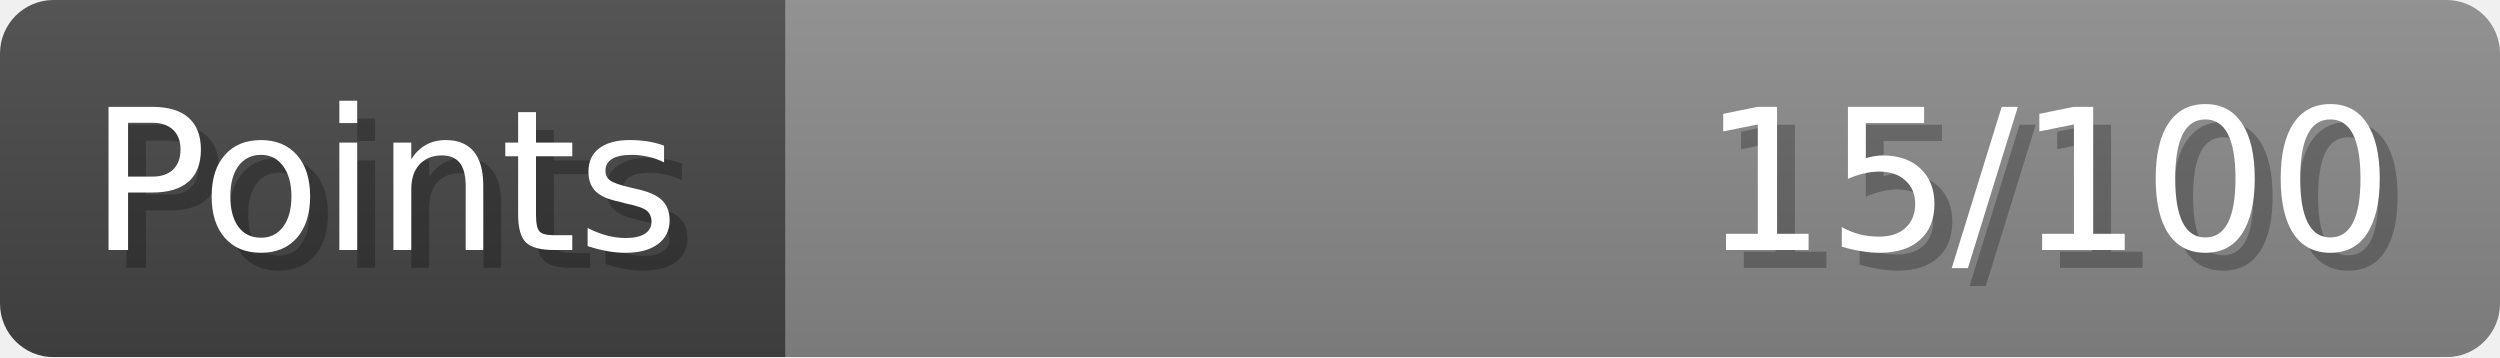
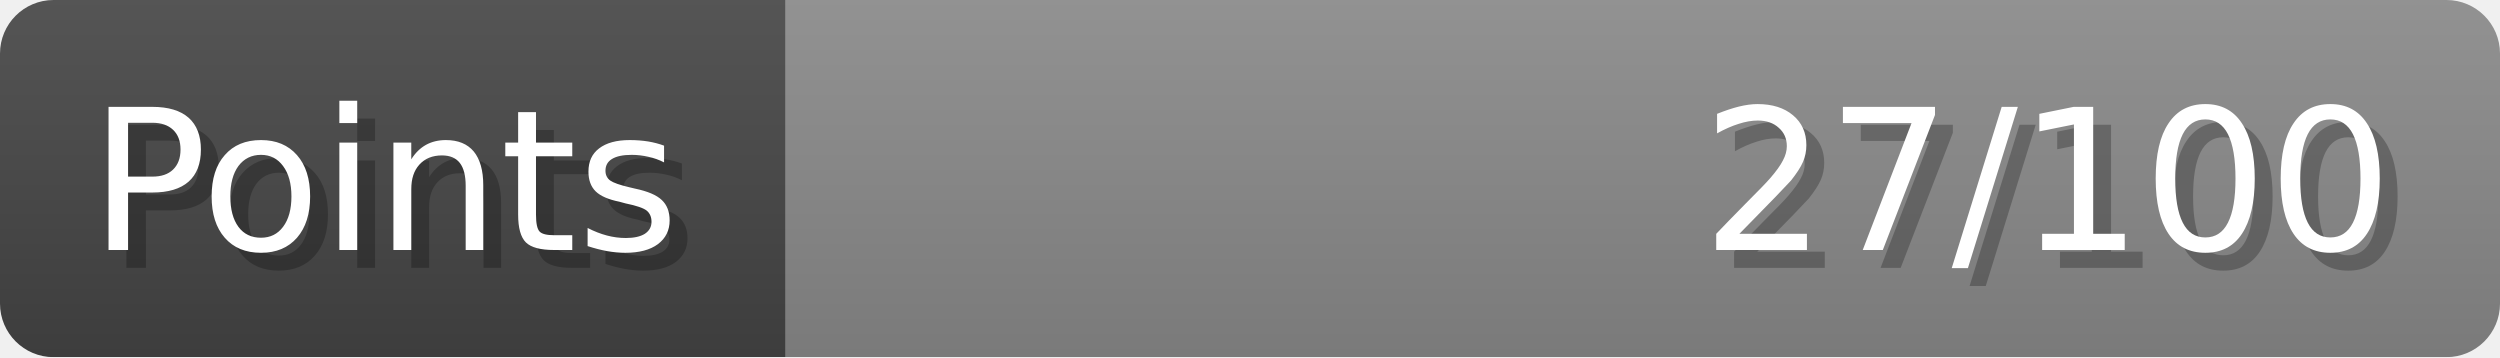
- <svg xmlns="http://www.w3.org/2000/svg" width="140px" height="20px" role="img" aria-label="Points: 15/100">
+ <svg xmlns="http://www.w3.org/2000/svg" width="140px" height="20px" role="img" aria-label="Points: 27/100">
  <linearGradient id="a" x2="0" y2="100%">
    <stop offset="0" stop-opacity=".1" stop-color="#EEE" />
    <stop offset="1" stop-opacity=".1" />
  </linearGradient>
  <mask id="m">
    <rect width="100%" height="100%" rx="3" fill="#FFF" />
  </mask>
  <g mask="url(#m)">
    <rect x="0" y="0" width="44" height="20" fill="#444" />
    <svg x="44" y="0" width="96" height="20">
      <rect width="100%" height="100%" fill="#888888" />
      <rect width="0%" height="100%" fill="#33CC11" transform="">
-         <animate attributeName="width" begin="0.5s" dur="600ms" from="0%" to="15%" repeatCount="1" fill="freeze" calcMode="spline" keyTimes="0; 1" keySplines="0.3, 0.61, 0.355, 1" />
+         <animate attributeName="width" begin="0.5s" dur="600ms" from="0%" to="27%" repeatCount="1" fill="freeze" calcMode="spline" keyTimes="0; 1" keySplines="0.3, 0.61, 0.355, 1" />
      </rect>
    </svg>
    <rect width="140" height="20" fill="url(#a)" />
  </g>
  <g aria-hidden="true" font-size="11" font-family="Verdana, DejaVu Sans, sans-serif" fill="#FFFFFF">
    <text x="6" y="15" fill="#000" opacity="0.25">Points</text>
    <text x="5" y="14">Points</text>
-     <text x="135" y="15" fill="#000" opacity="0.25" text-anchor="end">15/100</text>
-     <text x="134" y="14" text-anchor="end">15/100</text>
+     <text x="135" y="15" fill="#000" opacity="0.25" text-anchor="end">27/100</text>
+     <text x="134" y="14" text-anchor="end">27/100</text>
  </g>
</svg>
